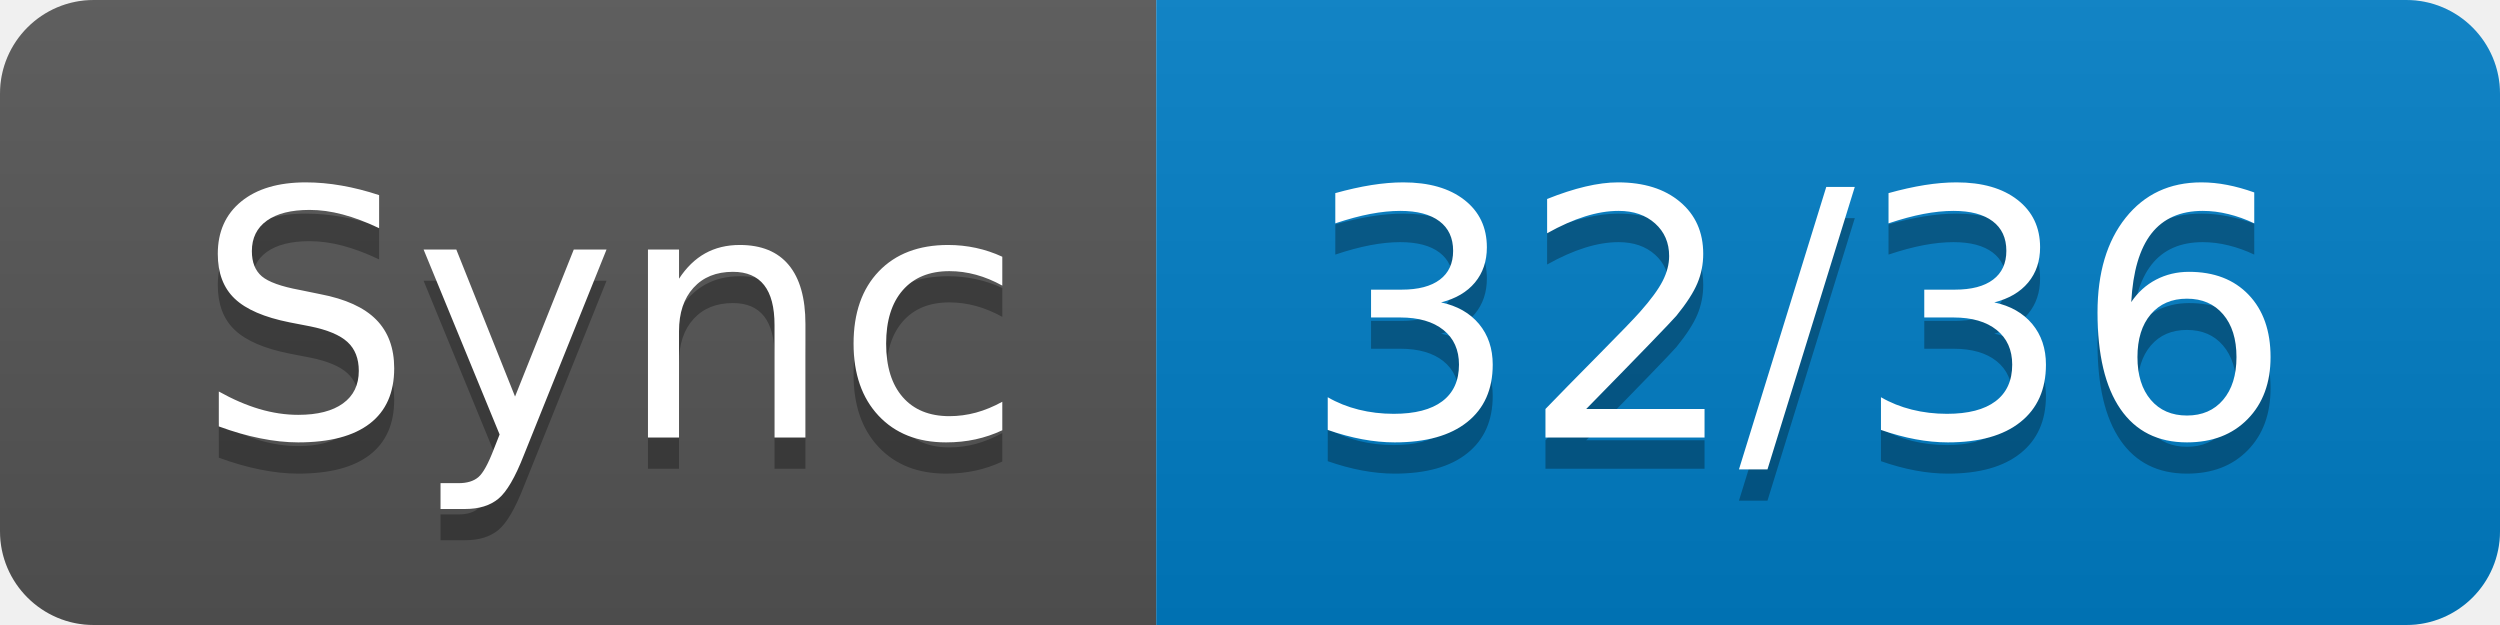
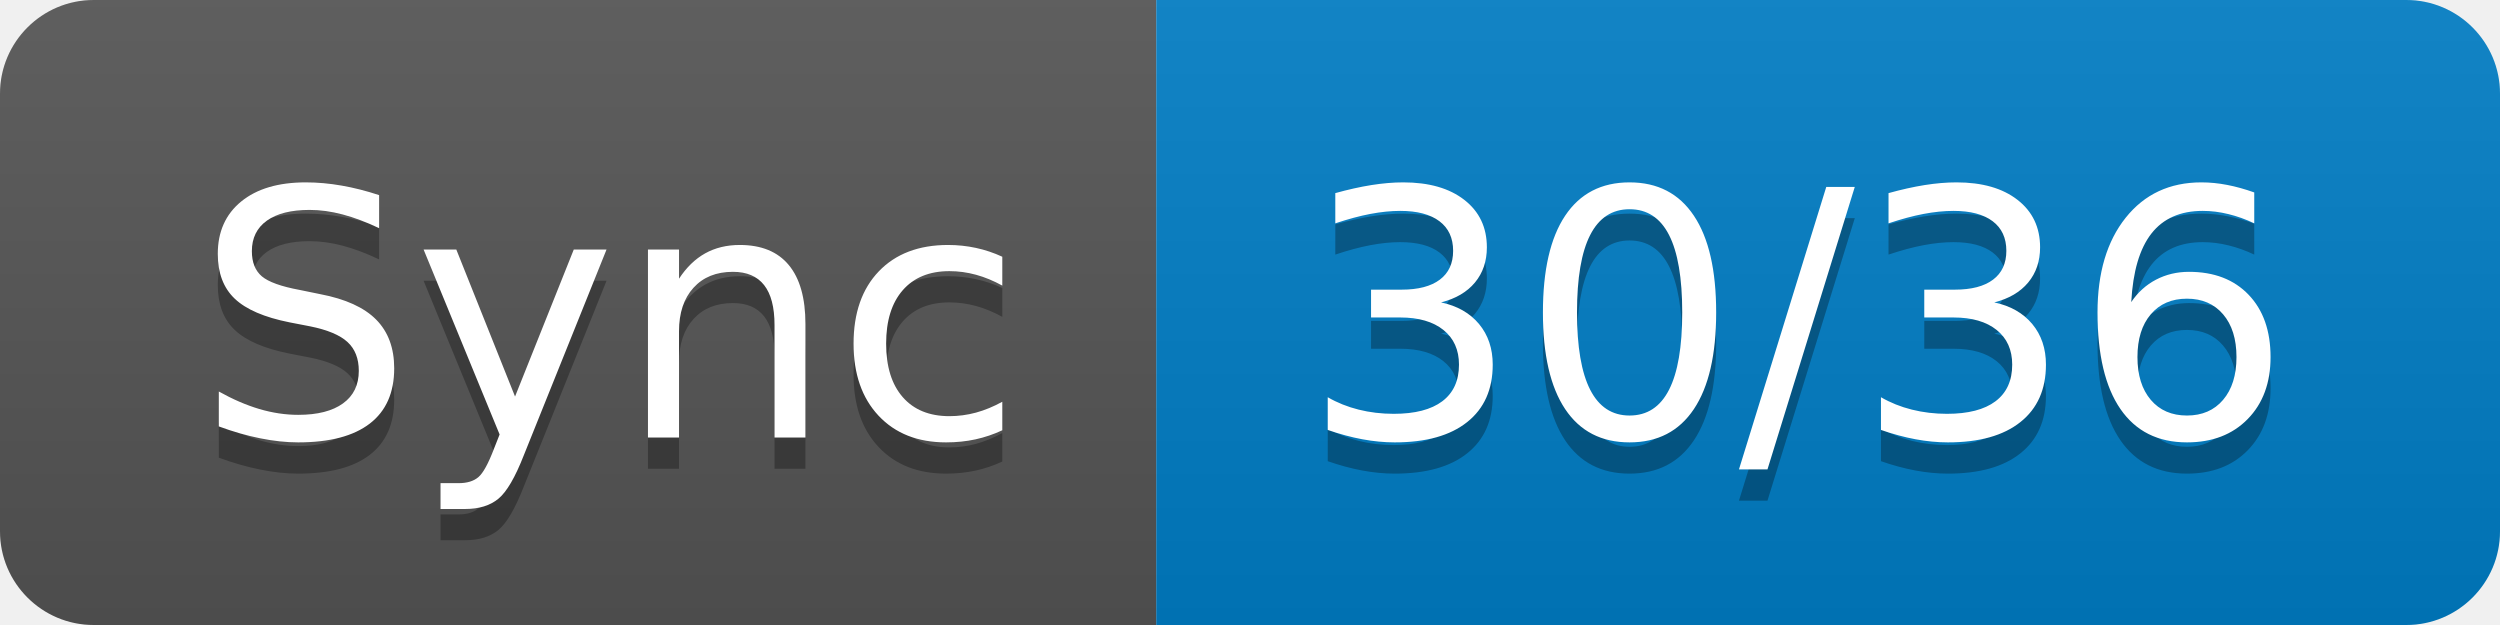
- <svg xmlns="http://www.w3.org/2000/svg" width="80" height="20" role="img" aria-label="Sync: 32/36">
+ <svg xmlns="http://www.w3.org/2000/svg" width="80" height="20" role="img" aria-label="Sync: 30/36">
  <linearGradient id="s" x2="0" y2="100%">
    <stop offset="0" stop-color="#bbb" stop-opacity=".1" />
    <stop offset="1" stop-opacity=".1" />
  </linearGradient>
  <clipPath id="r">
    <rect width="80" height="20" rx="3" fill="#fff" />
  </clipPath>
  <g clip-path="url(#r)">
    <rect width="37" height="20" fill="#555" />
    <rect x="37" width="43" height="20" fill="#007ec6" />
    <rect width="80" height="20" fill="url(#s)" />
  </g>
  <g fill="#fff" text-anchor="middle" font-family="Verdana,Geneva,DejaVu Sans,sans-serif" text-rendering="geometricPrecision" font-size="110">
    <text aria-hidden="true" x="195" y="150" fill="#010101" fill-opacity=".3" transform="scale(.1)" textLength="270">Sync</text>
    <text x="195" y="140" transform="scale(.1)" fill="#fff" textLength="270">Sync</text>
-     <text aria-hidden="true" x="575" y="150" fill="#010101" fill-opacity=".3" transform="scale(.1)" textLength="330">32/36</text>
-     <text x="575" y="140" transform="scale(.1)" fill="#fff" textLength="330">32/36</text>
+     <text aria-hidden="true" x="575" y="150" fill="#010101" fill-opacity=".3" transform="scale(.1)" textLength="330">30/36</text>
+     <text x="575" y="140" transform="scale(.1)" fill="#fff" textLength="330">30/36</text>
  </g>
</svg>
